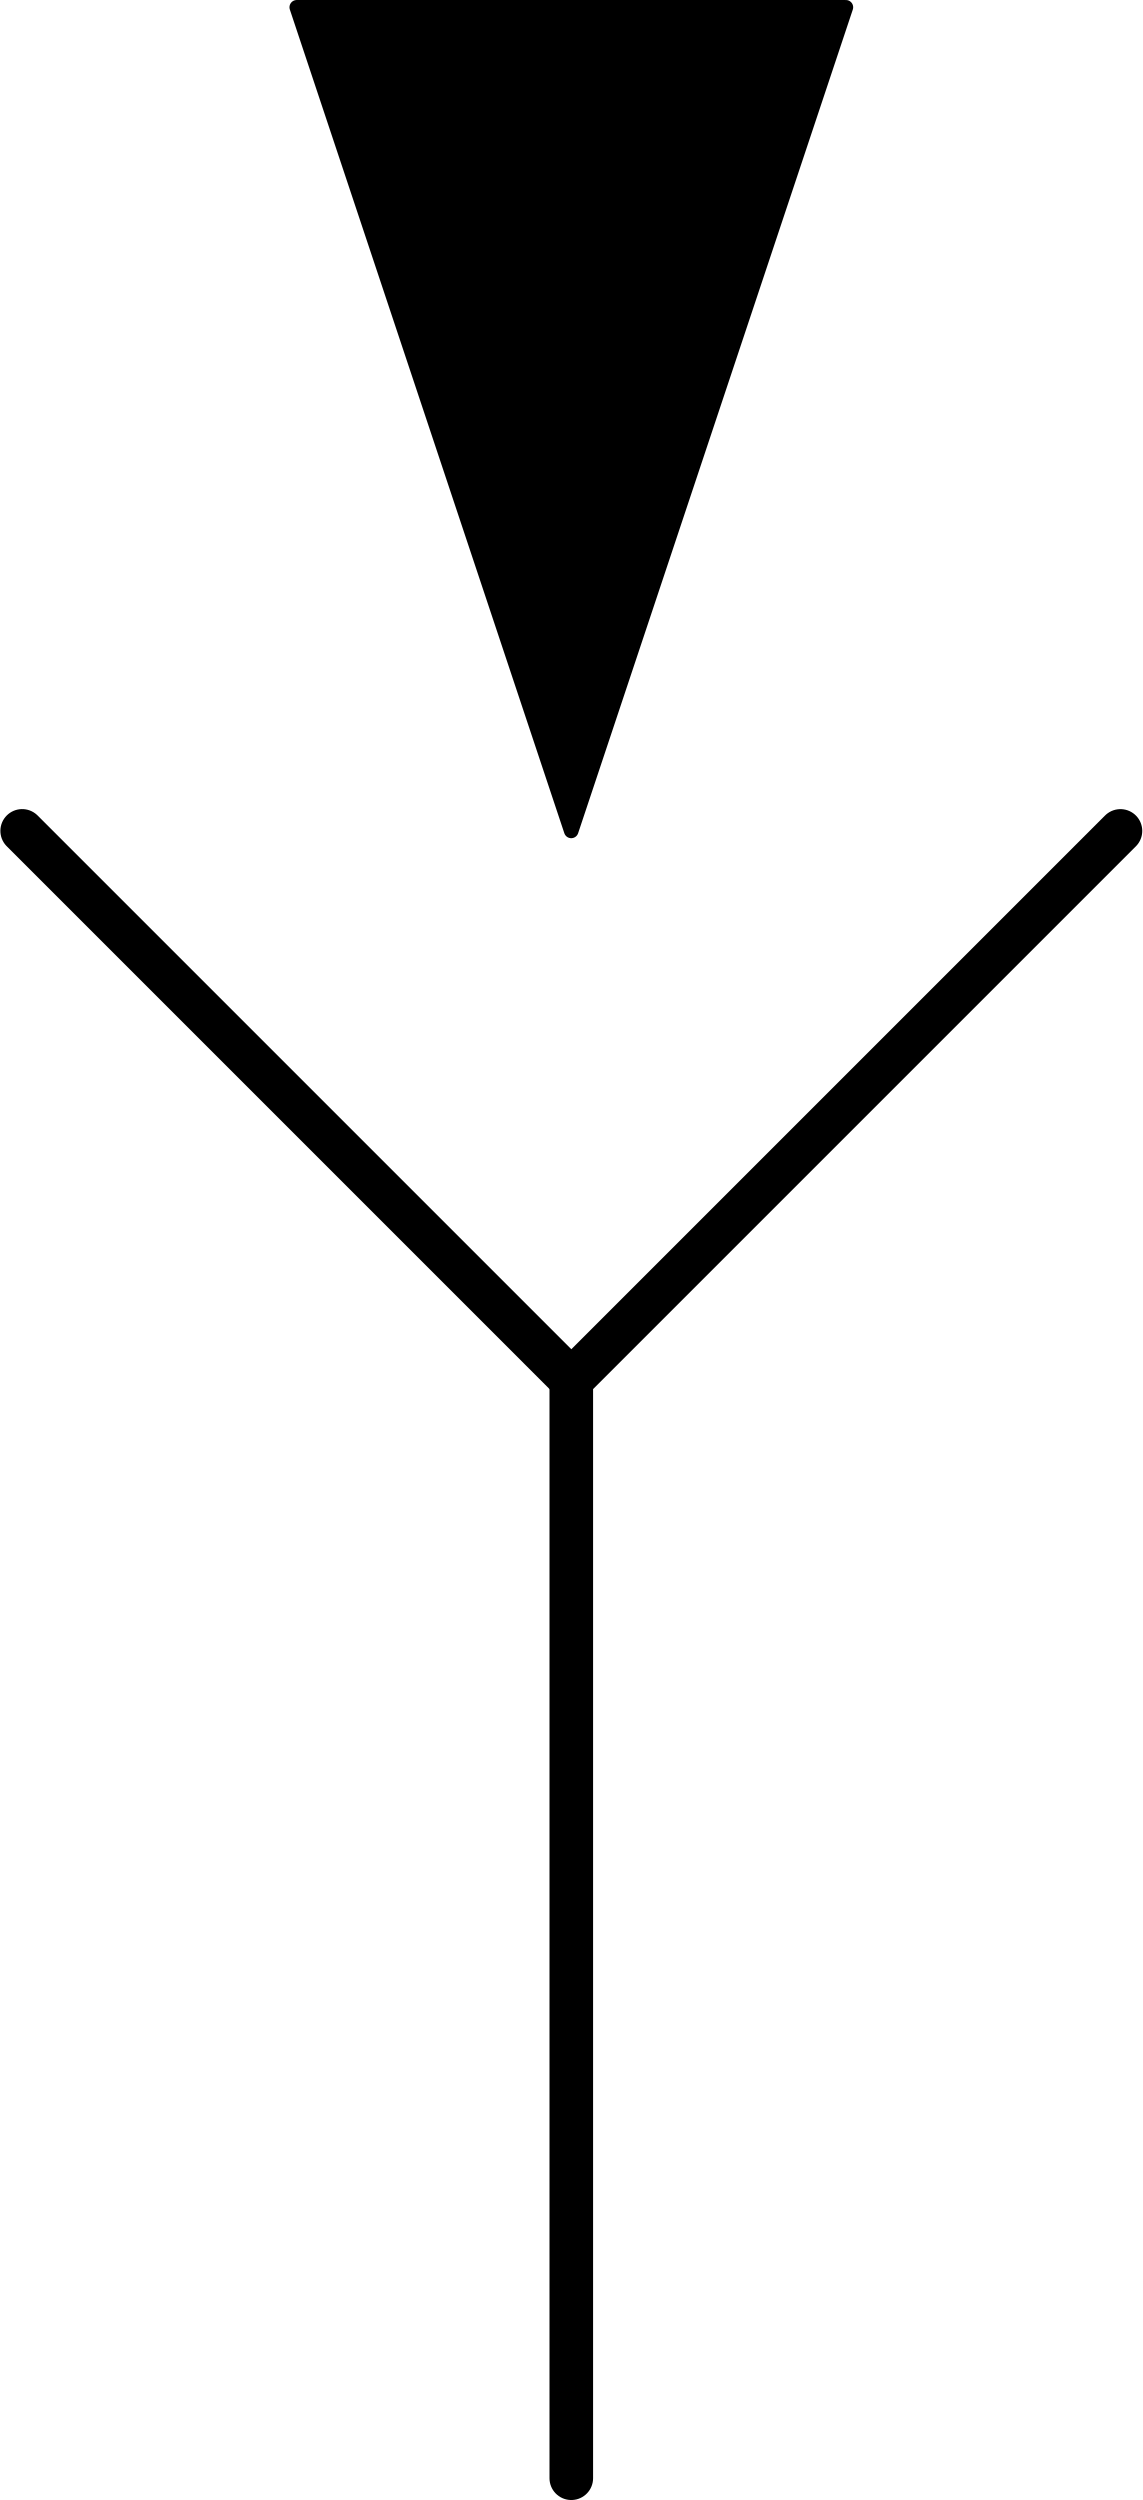
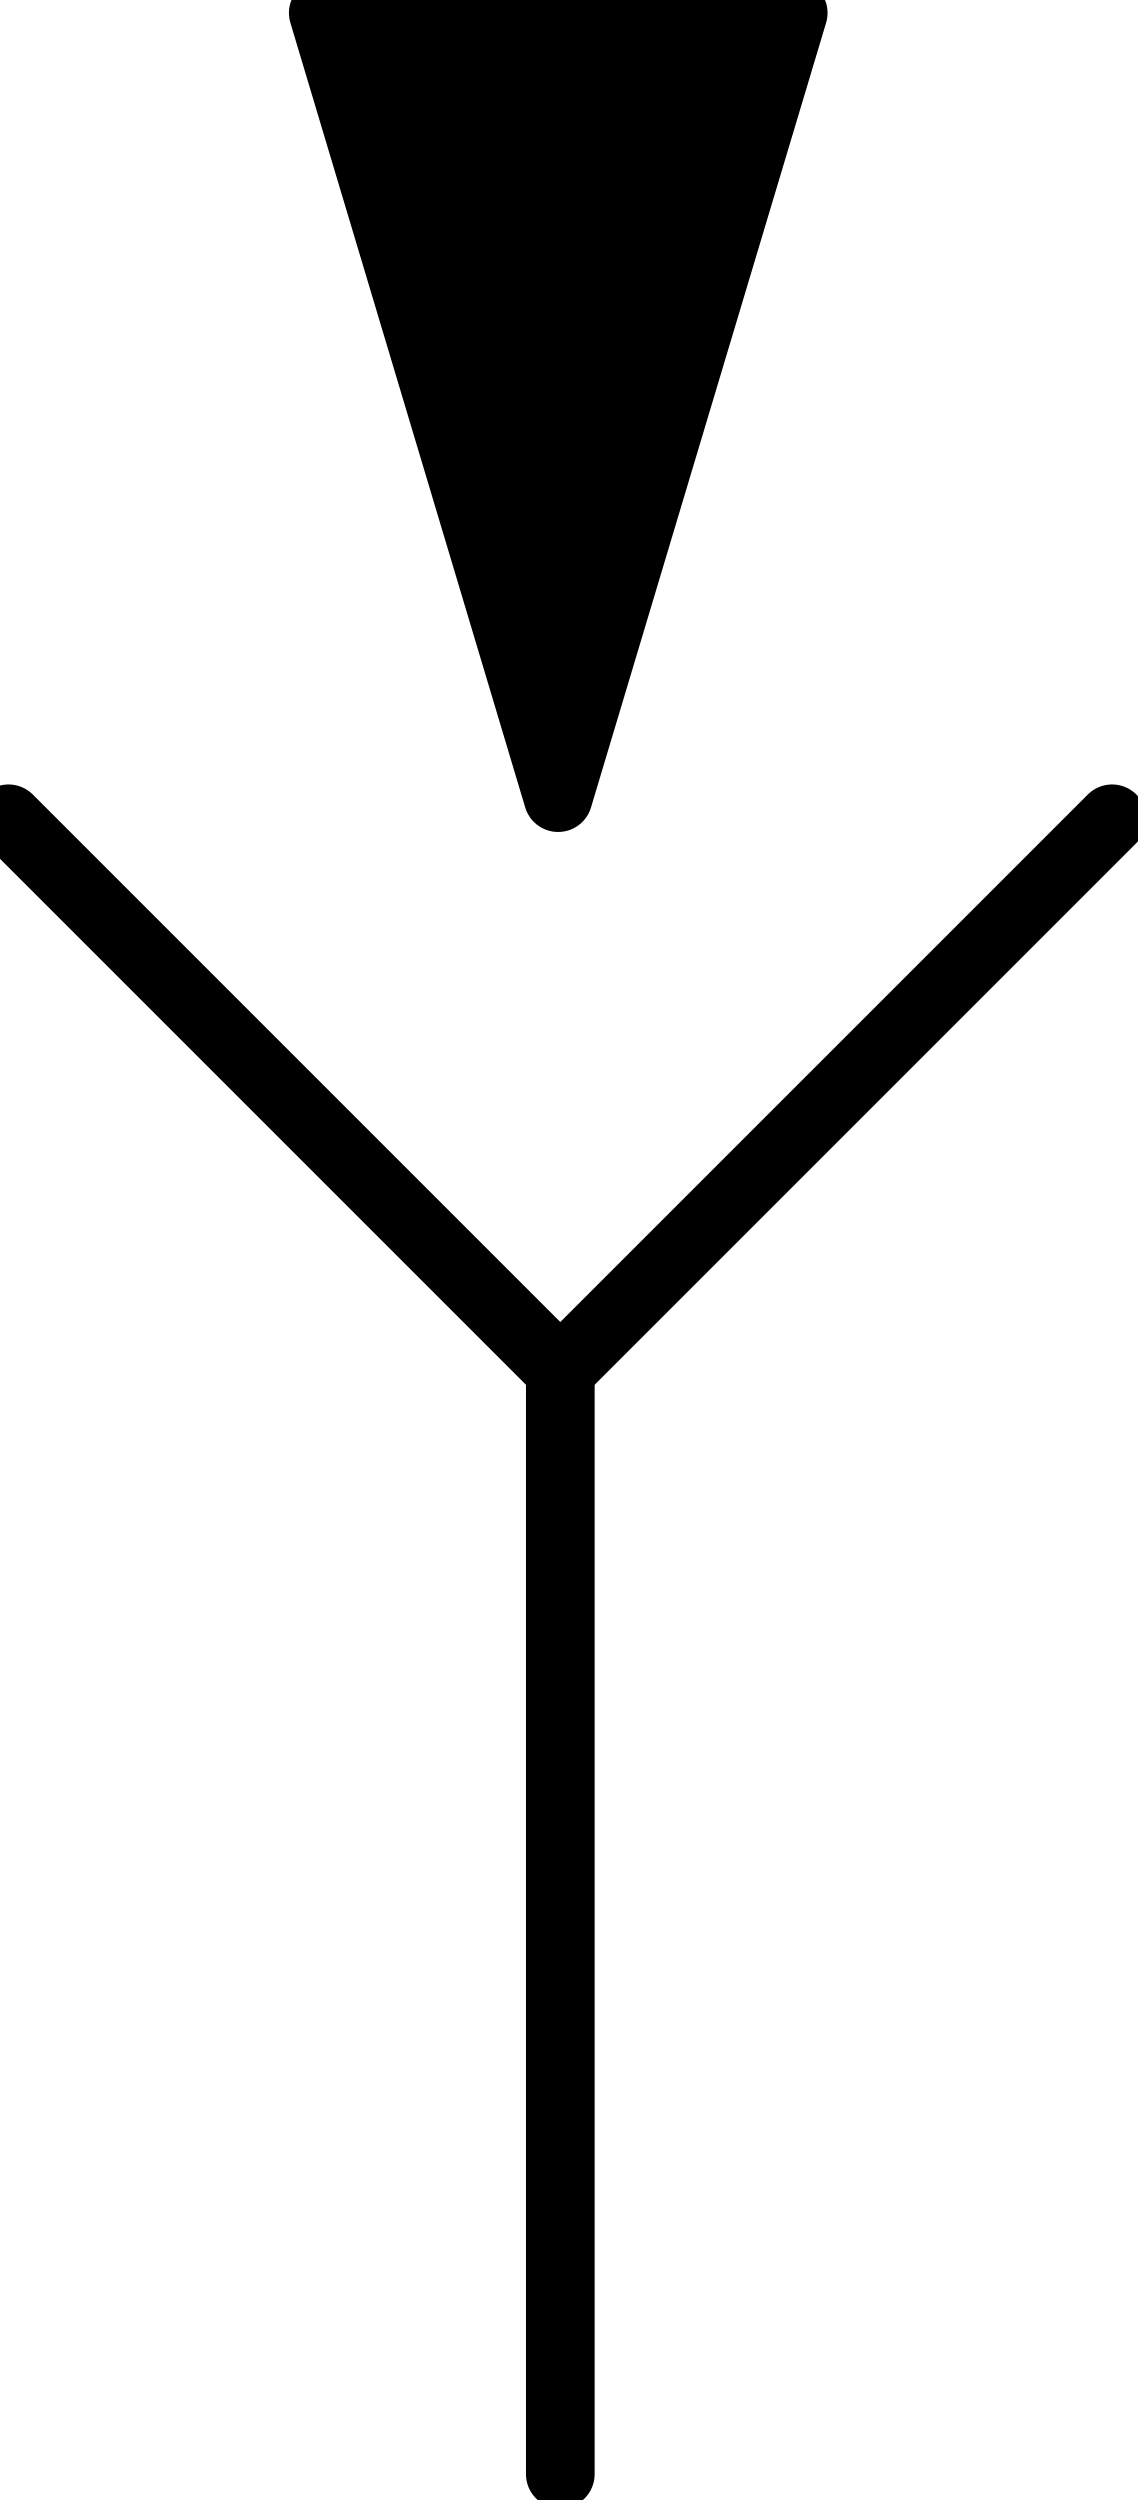
- <svg xmlns="http://www.w3.org/2000/svg" xmlns:ns1="http://schemas.microsoft.com/visio/2003/SVGExtensions/" width="0.819in" height="1.792in" viewBox="0 0 58.943 129.059" xml:space="preserve" color-interpolation-filters="sRGB" class="st3">
-   <ns1:documentProperties ns1:langID="2057" ns1:metric="true" ns1:viewMarkup="false" />
-   <style type="text/css">
- 	
- 		.st1 {stroke:#000000;stroke-linecap:round;stroke-linejoin:round;stroke-width:2.25}
- 		.st2 {fill:#000000;stroke:#000000;stroke-linecap:round;stroke-linejoin:round;stroke-width:0.75}
- 		.st3 {fill:none;fill-rule:evenodd;font-size:12px;overflow:visible;stroke-linecap:square;stroke-miterlimit:3}
- 	
- 	</style>
-   <g ns1:mID="0" ns1:index="1" ns1:groupContext="foregroundPage">
-     <ns1:pageProperties ns1:drawingScale="0.0393701" ns1:pageScale="0.0393701" ns1:drawingUnits="24" ns1:shadowOffsetX="8.50394" ns1:shadowOffsetY="-8.50394" />
-     <ns1:layer ns1:name="Symbol" ns1:index="0" />
-     <g id="shape1412-1" ns1:mID="1412" ns1:groupContext="shape" ns1:layerMember="0" transform="translate(29.4715,-1.125)">
-       <path d="M28.35 44.02 L0 72.37 L0 129.06" class="st1" />
+ <svg xmlns="http://www.w3.org/2000/svg" version="1.1" width="17.538mm" height="38.531mm" viewBox="-0.031 -0.031 4.143 9.102">
+   <defs vector-effect="non-scaling-stroke" />
+   <g>
+     <g id="cell-uLK70C2m2TvLKTuJ5GCq-3" layer="Symbol">
+       <path d="M2.857 0.016L2.001 2.873 1.146 0.016Z" fill="#000000" stroke="rgb(0, 0, 0)" stroke-miterlimit="10" pointer-events="all" stroke-width="0.25" stroke-linecap="round" stroke-linejoin="round" />
    </g>
-     <g id="shape1413-4" ns1:mID="1413" ns1:groupContext="shape" ns1:layerMember="0" transform="translate(-61.7871,162.5) rotate(-135)">
-       <path d="M0 129.06 L40.09 129.06" class="st1" />
+     <g id="cell-uLK70C2m2TvLKTuJ5GCq-2" layer="Symbol">
+       <path d="M0 2.95L2.009 4.959" fill="none" stroke="rgb(0, 0, 0)" stroke-miterlimit="10" pointer-events="stroke" stroke-width="0.25" stroke-linecap="round" stroke-linejoin="round" />
    </g>
-     <g id="shape1414-7" ns1:mID="1414" ns1:groupContext="shape" ns1:layerMember="0" transform="translate(15.2982,-86.1644)">
-       <path d="M28.35 86.54 L0 86.54 L14.17 129.06 L28.35 86.54 Z" class="st2" />
+     <g id="cell-uLK70C2m2TvLKTuJ5GCq-1" layer="Symbol">
+       <path d="M2.009 4.959L4.018 2.95" fill="none" stroke="rgb(0, 0, 0)" stroke-miterlimit="10" pointer-events="stroke" stroke-width="0.25" stroke-linecap="round" stroke-linejoin="round" />
+     </g>
+     <g id="cell-uLK70C2m2TvLKTuJ5GCq-0" layer="Symbol">
+       <path d="M2.009 8.977L2.009 4.959" fill="none" stroke="rgb(0, 0, 0)" stroke-miterlimit="10" pointer-events="stroke" stroke-width="0.25" stroke-linecap="round" stroke-linejoin="round" />
    </g>
  </g>
</svg>
